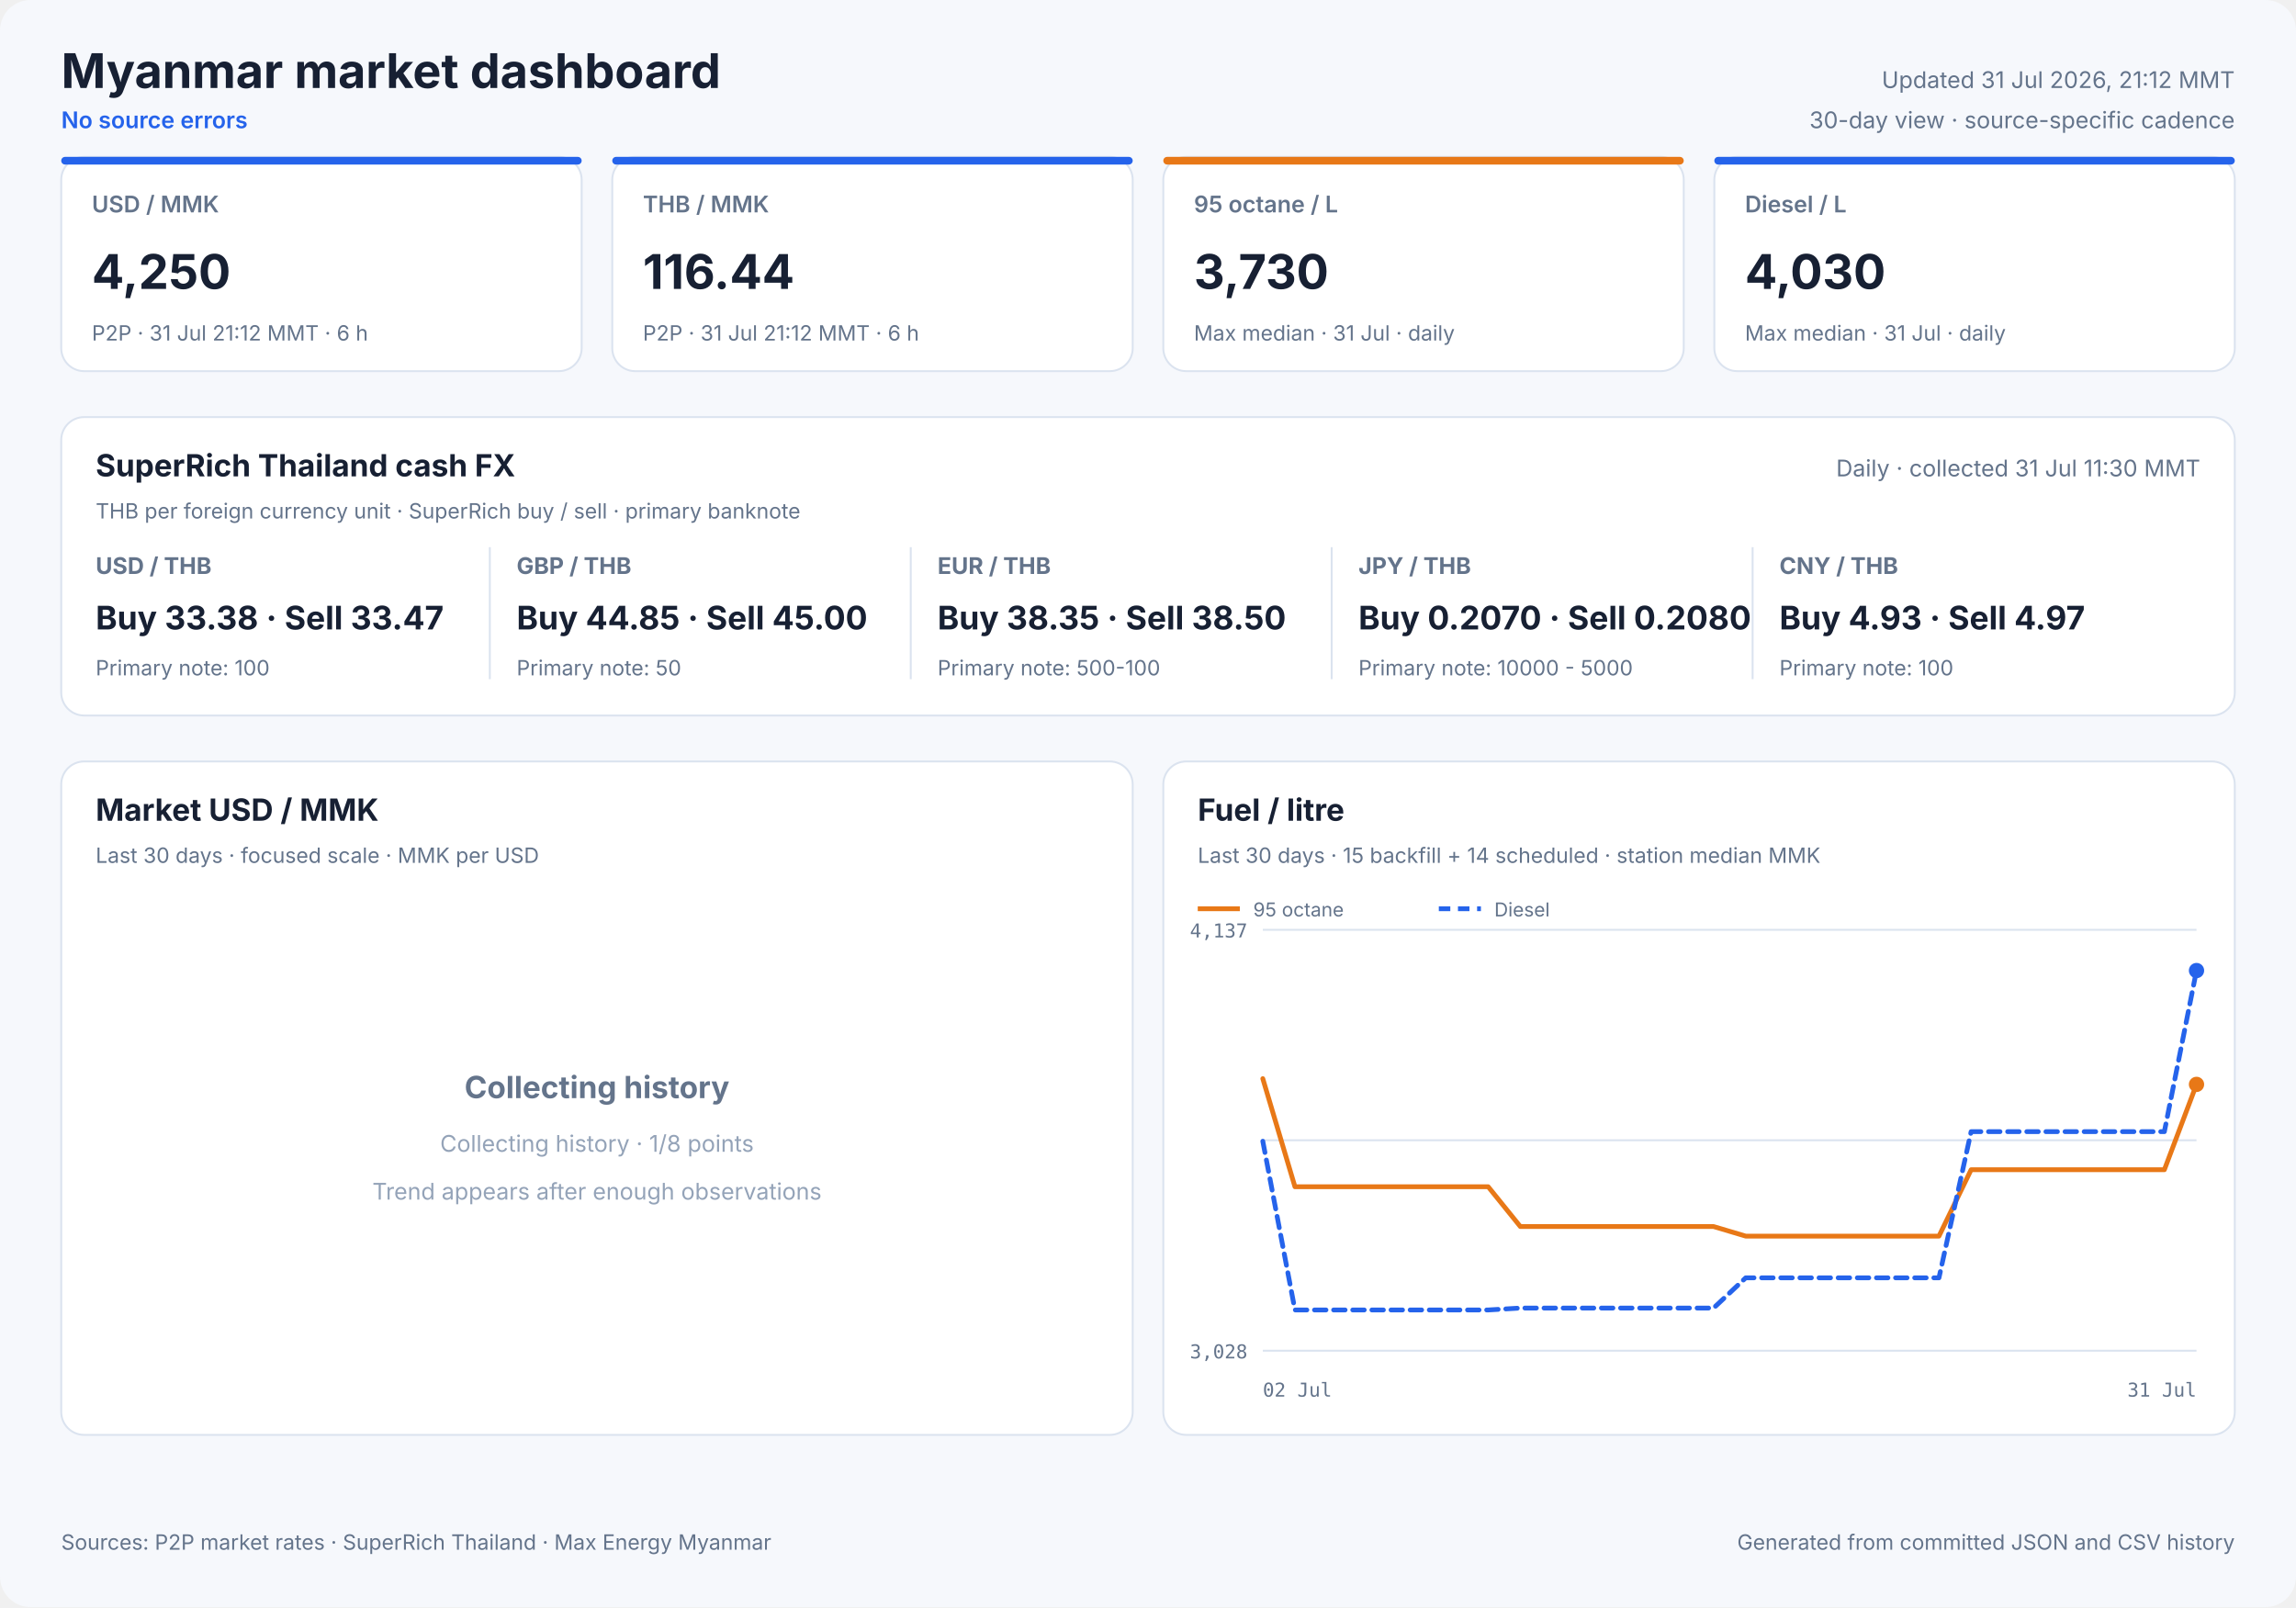
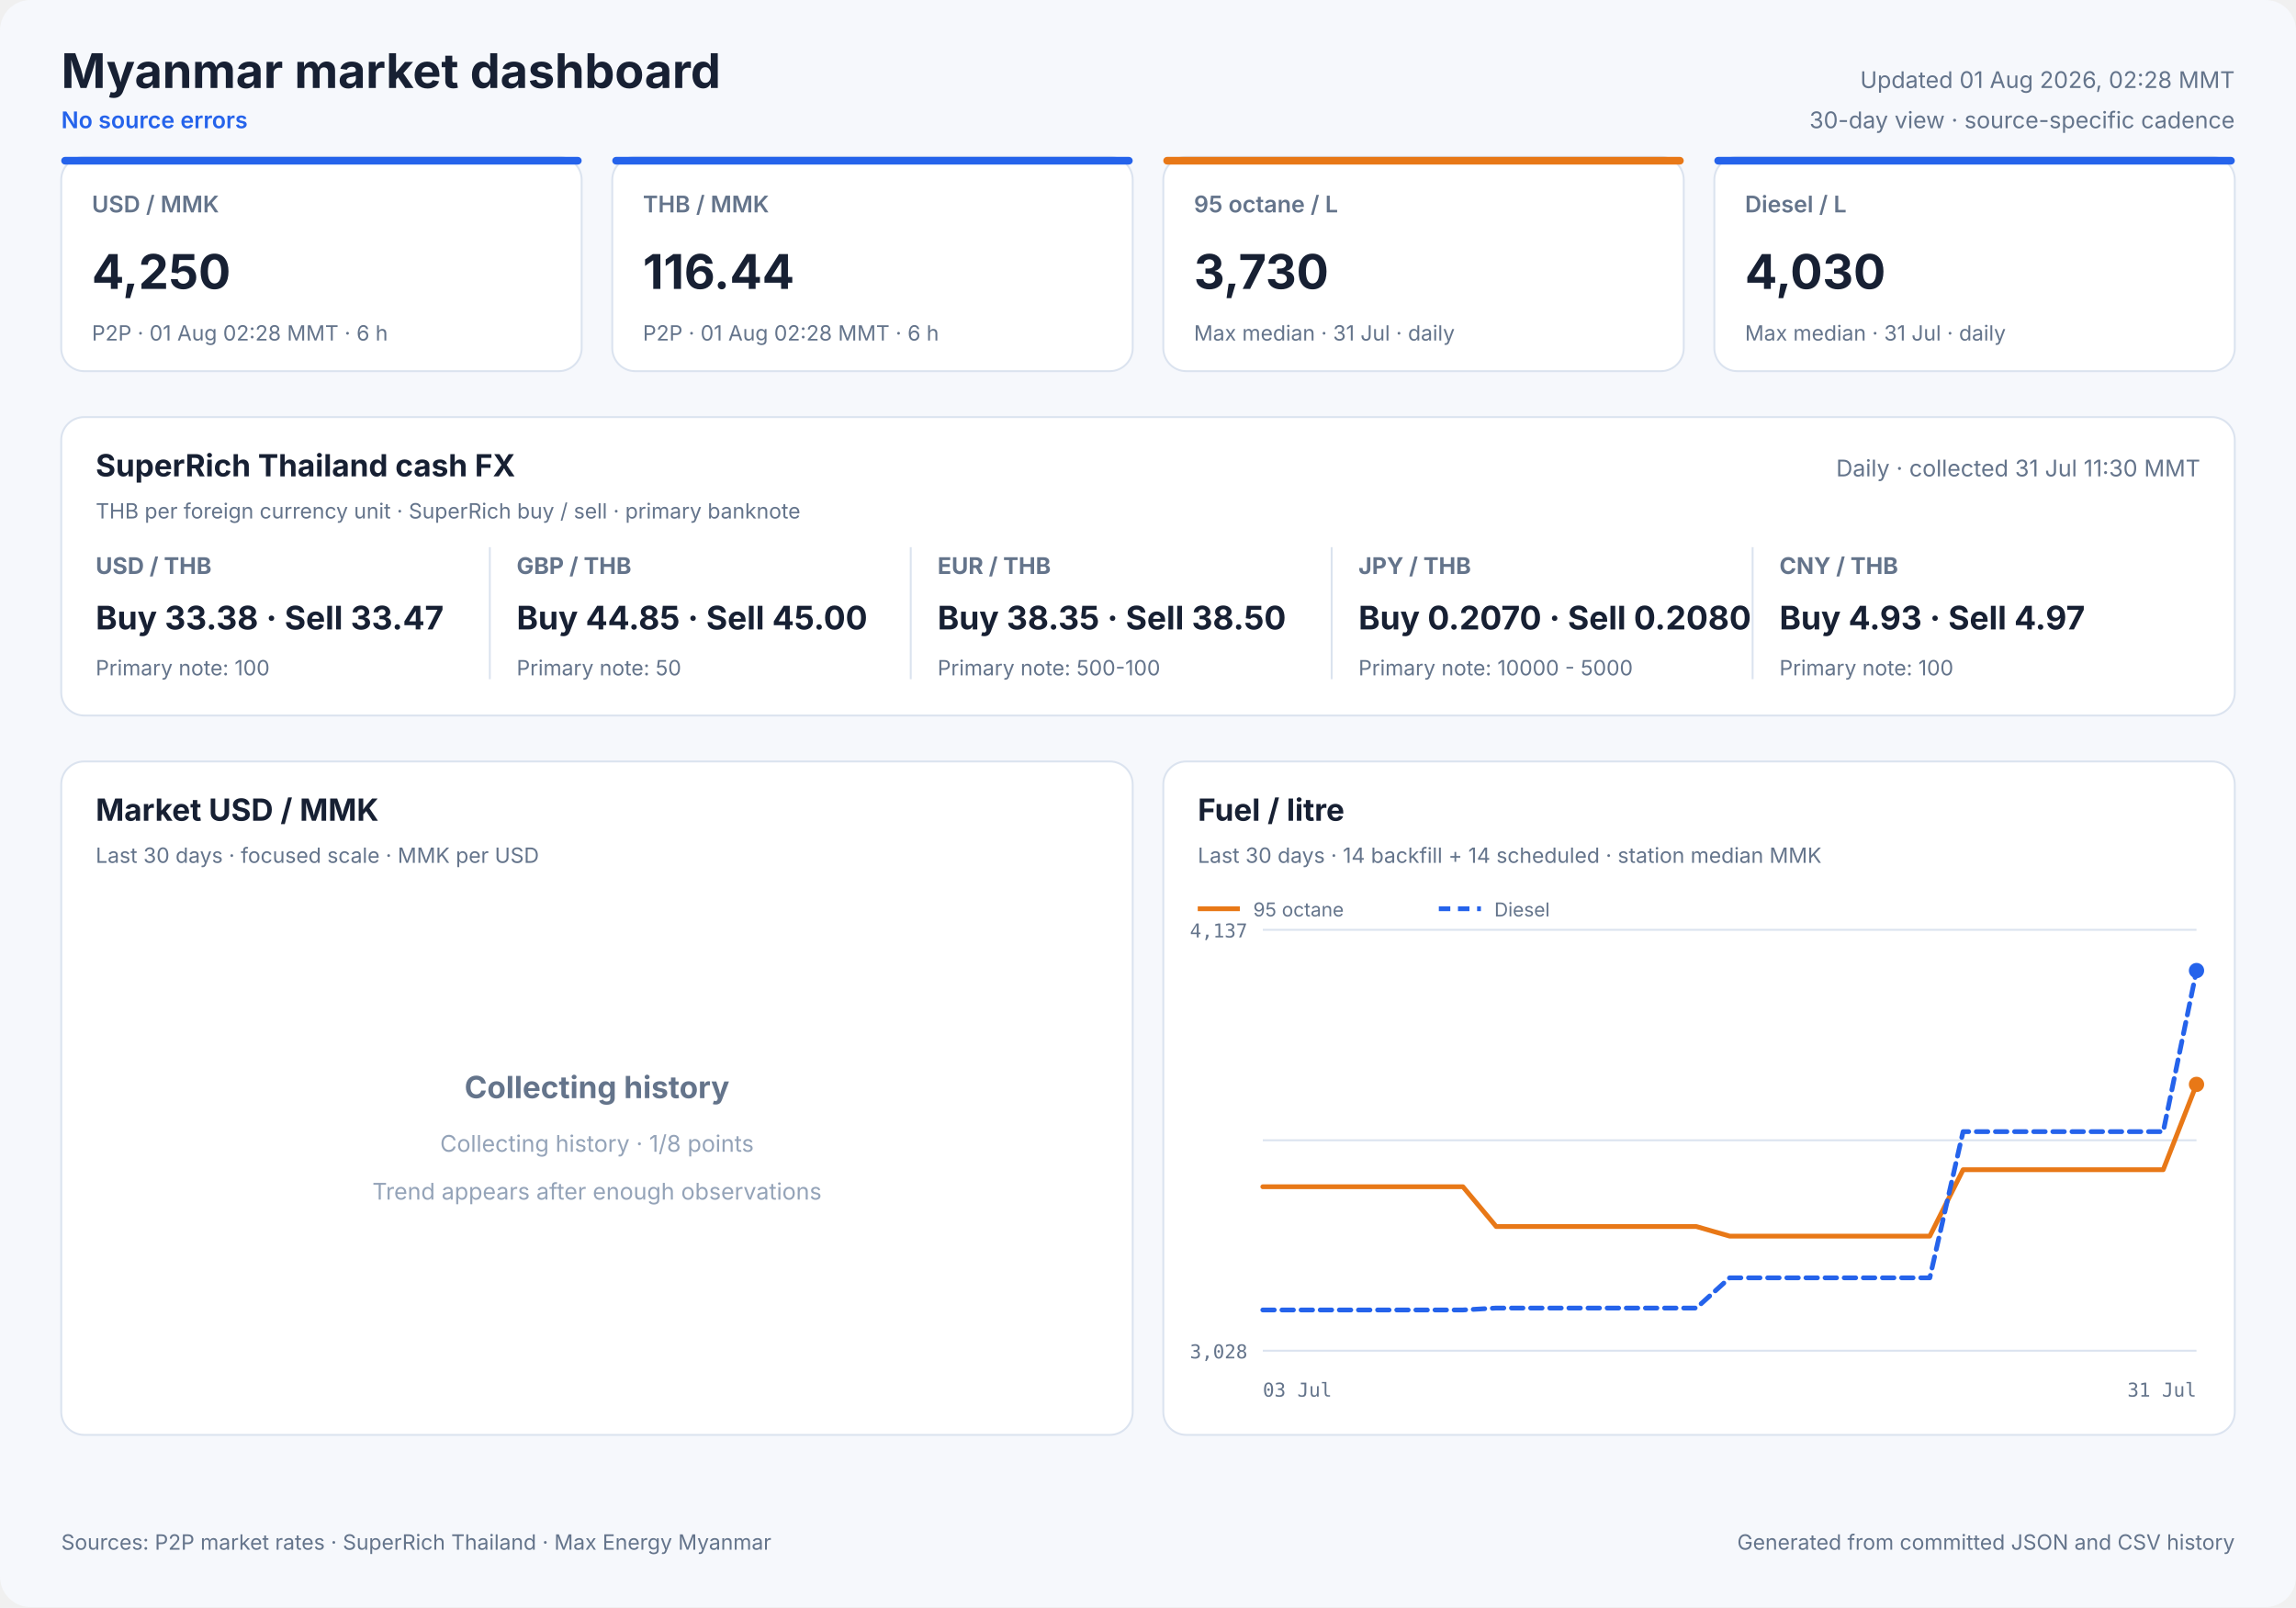
<svg xmlns="http://www.w3.org/2000/svg" width="1200" height="840" viewBox="0 0 1200 840" role="img">
  <style>
            text { font-family: Inter, ui-sans-serif, system-ui, -apple-system, sans-serif; fill: #172033; }
            .panel { fill: #ffffff; stroke: #dbe3ef; stroke-width: 1; }
            .title { font-size: 25px; font-weight: 700; }
            .freshness { font-size: 12px; fill: #64748b; }
            .status { font-size: 12px; fill: #2563eb; font-weight: 600; }
            .card-label { font-size: 12px; fill: #64748b; font-weight: 600; }
            .card-value { font-size: 25px; font-weight: 700; }
            .card-note { font-size: 11px; fill: #64748b; }
            .cash-pair { font-size: 12px; fill: #64748b; font-weight: 650; }
            .cash-value { font-size: 17px; font-weight: 700; }
            .cash-note { font-size: 11px; fill: #64748b; }
            .panel-title { font-size: 16px; font-weight: 700; }
            .panel-subtitle { font-size: 11px; fill: #64748b; }
            .empty-title { font-size: 16px; font-weight: 650; fill: #64748b; }
            .empty-note { font-size: 12px; fill: #94a3b8; }
            .axis { font-size: 10px; fill: #64748b; font-family: ui-monospace, SFMono-Regular, monospace; }
            .legend { font-size: 10px; fill: #64748b; }
            .grid { stroke: #dbe3ef; stroke-width: 1; }
            .footer { font-size: 11px; fill: #64748b; }
        </style>
  <rect width="1200" height="840" rx="16" fill="#f6f8fc" />
  <text x="32" y="46" class="title" text-anchor="start">Myanmar market dashboard</text>
  <text x="32" y="67" class="status" text-anchor="start">No source errors</text>
-   <text x="1168" y="46" class="freshness" text-anchor="end">Updated 31 Jul 2026, 21:12 MMT</text>
+   <text x="1168" y="46" class="freshness" text-anchor="end">Updated 01 Aug 2026, 02:28 MMT</text>
  <text x="1168" y="67" class="freshness" text-anchor="end">30-day view · source-specific cadence</text>
  <rect x="32" y="82" width="272" height="112" rx="12" class="panel" />
  <rect x="32" y="82" width="272" height="4" rx="2" fill="#2563eb" />
  <text x="48" y="111" class="card-label" text-anchor="start">USD / MMK</text>
  <text x="48" y="151" class="card-value" text-anchor="start">4,250</text>
-   <text x="48" y="178" class="card-note" text-anchor="start">P2P · 31 Jul 21:12 MMT · 6 h</text>
+   <text x="48" y="178" class="card-note" text-anchor="start">P2P · 01 Aug 02:28 MMT · 6 h</text>
  <rect x="320" y="82" width="272" height="112" rx="12" class="panel" />
  <rect x="320" y="82" width="272" height="4" rx="2" fill="#2563eb" />
  <text x="336" y="111" class="card-label" text-anchor="start">THB / MMK</text>
  <text x="336" y="151" class="card-value" text-anchor="start">116.44</text>
-   <text x="336" y="178" class="card-note" text-anchor="start">P2P · 31 Jul 21:12 MMT · 6 h</text>
+   <text x="336" y="178" class="card-note" text-anchor="start">P2P · 01 Aug 02:28 MMT · 6 h</text>
  <rect x="608" y="82" width="272" height="112" rx="12" class="panel" />
  <rect x="608" y="82" width="272" height="4" rx="2" fill="#e87817" />
  <text x="624" y="111" class="card-label" text-anchor="start">95 octane / L</text>
  <text x="624" y="151" class="card-value" text-anchor="start">3,730</text>
  <text x="624" y="178" class="card-note" text-anchor="start">Max median · 31 Jul · daily</text>
  <rect x="896" y="82" width="272" height="112" rx="12" class="panel" />
  <rect x="896" y="82" width="272" height="4" rx="2" fill="#2563eb" />
  <text x="912" y="111" class="card-label" text-anchor="start">Diesel / L</text>
  <text x="912" y="151" class="card-value" text-anchor="start">4,030</text>
  <text x="912" y="178" class="card-note" text-anchor="start">Max median · 31 Jul · daily</text>
  <rect x="32" y="218" width="1136" height="156" rx="12" class="panel" />
  <text x="50" y="249" class="panel-title" text-anchor="start">SuperRich Thailand cash FX</text>
  <text x="50" y="271" class="panel-subtitle" text-anchor="start">THB per foreign currency unit · SuperRich buy / sell · primary banknote</text>
  <text x="1150" y="249" class="freshness" text-anchor="end">Daily · collected 31 Jul 11:30 MMT</text>
  <text x="50" y="300" class="cash-pair" text-anchor="start">USD / THB</text>
  <text x="50" y="329" class="cash-value" text-anchor="start">Buy 33.38 · Sell 33.47</text>
  <text x="50" y="353" class="cash-note" text-anchor="start">Primary note: 100</text>
  <line x1="256" y1="286" x2="256" y2="355" class="grid" />
  <text x="270" y="300" class="cash-pair" text-anchor="start">GBP / THB</text>
  <text x="270" y="329" class="cash-value" text-anchor="start">Buy 44.85 · Sell 45.00</text>
  <text x="270" y="353" class="cash-note" text-anchor="start">Primary note: 50</text>
  <line x1="476" y1="286" x2="476" y2="355" class="grid" />
  <text x="490" y="300" class="cash-pair" text-anchor="start">EUR / THB</text>
  <text x="490" y="329" class="cash-value" text-anchor="start">Buy 38.35 · Sell 38.50</text>
  <text x="490" y="353" class="cash-note" text-anchor="start">Primary note: 500-100</text>
  <line x1="696" y1="286" x2="696" y2="355" class="grid" />
  <text x="710" y="300" class="cash-pair" text-anchor="start">JPY / THB</text>
  <text x="710" y="329" class="cash-value" text-anchor="start">Buy 0.2070 · Sell 0.2080</text>
  <text x="710" y="353" class="cash-note" text-anchor="start">Primary note: 10000 - 5000</text>
  <line x1="916" y1="286" x2="916" y2="355" class="grid" />
  <text x="930" y="300" class="cash-pair" text-anchor="start">CNY / THB</text>
  <text x="930" y="329" class="cash-value" text-anchor="start">Buy 4.93 · Sell 4.97</text>
  <text x="930" y="353" class="cash-note" text-anchor="start">Primary note: 100</text>
  <rect x="32" y="398" width="560" height="352" rx="12" class="panel" />
  <text x="50" y="429" class="panel-title" text-anchor="start">Market USD / MMK</text>
  <text x="50" y="451" class="panel-subtitle" text-anchor="start">Last 30 days · focused scale · MMK per USD</text>
  <text x="312.0" y="574" class="empty-title" text-anchor="middle">Collecting history</text>
  <text x="312.0" y="602" class="empty-note" text-anchor="middle">Collecting history · 1/8 points</text>
  <text x="312.0" y="627" class="empty-note" text-anchor="middle">Trend appears after enough observations</text>
  <rect x="608" y="398" width="560" height="352" rx="12" class="panel" />
  <text x="626" y="429" class="panel-title" text-anchor="start">Fuel / litre</text>
-   <text x="626" y="451" class="panel-subtitle" text-anchor="start">Last 30 days · 15 backfill + 14 scheduled · station median MMK</text>
+   <text x="626" y="451" class="panel-subtitle" text-anchor="start">Last 30 days · 14 backfill + 14 scheduled · station median MMK</text>
  <line x1="660" y1="486.0" x2="1148" y2="486.0" class="grid" />
  <line x1="660" y1="596.0" x2="1148" y2="596.0" class="grid" />
  <line x1="660" y1="706.0" x2="1148" y2="706.0" class="grid" />
  <text x="652" y="490" class="axis" text-anchor="end">4,137</text>
  <text x="652" y="710" class="axis" text-anchor="end">3,028</text>
-   <text x="660" y="730" class="axis" text-anchor="start">02 Jul</text>
+   <text x="660" y="730" class="axis" text-anchor="start">03 Jul</text>
  <text x="1148" y="730" class="axis" text-anchor="end">31 Jul</text>
-   <polyline points="660.0,563.8 676.8,620.3 693.7,620.3 710.5,620.3 727.3,620.3 744.1,620.3 761.0,620.3 777.8,620.3 794.6,641.1 811.4,641.1 828.3,641.1 845.1,641.1 861.9,641.1 878.8,641.1 895.6,641.1 912.4,646.1 929.2,646.1 962.9,646.1 979.7,646.1 996.6,646.1 1013.4,646.1 1030.2,611.4 1047.0,611.4 1063.9,611.4 1080.7,611.4 1097.5,611.4 1114.3,611.4 1131.2,611.4 1148.0,566.8" fill="none" stroke="#e87817" stroke-width="2.5" stroke-linecap="round" stroke-linejoin="round" />
+   <polyline points="660.0,620.3 677.4,620.3 694.9,620.3 712.3,620.3 729.7,620.3 747.1,620.3 764.6,620.3 782.0,641.1 799.4,641.1 816.9,641.1 834.3,641.1 851.7,641.1 869.1,641.1 886.6,641.1 904.0,646.1 921.4,646.1 956.3,646.1 973.7,646.1 991.1,646.1 1008.6,646.1 1026.0,611.4 1043.4,611.4 1060.9,611.4 1078.3,611.4 1095.7,611.4 1113.1,611.4 1130.6,611.4 1148.0,566.8" fill="none" stroke="#e87817" stroke-width="2.5" stroke-linecap="round" stroke-linejoin="round" />
  <circle cx="1148.0" cy="566.8" r="4" fill="#e87817" />
  <line x1="626" y1="475" x2="648" y2="475" stroke="#e87817" stroke-width="2.5" />
  <text x="655" y="479" class="legend" text-anchor="start">95 octane</text>
-   <polyline points="660.0,596.5 676.8,684.7 693.7,684.7 710.5,684.7 727.3,684.7 744.1,684.7 761.0,684.7 777.8,684.7 794.6,683.7 811.4,683.7 828.3,683.7 845.1,683.7 861.9,683.7 878.8,683.7 895.6,683.7 912.4,667.9 929.2,667.9 962.9,667.9 979.7,667.9 996.6,667.9 1013.4,667.9 1030.2,591.5 1047.0,591.5 1063.9,591.5 1080.7,591.5 1097.5,591.5 1114.3,591.5 1131.2,591.5 1148.0,507.3" fill="none" stroke="#2563eb" stroke-width="2.5" stroke-linecap="round" stroke-linejoin="round" stroke-dasharray="6 4" />
+   <polyline points="660.0,684.7 677.4,684.7 694.9,684.7 712.3,684.7 729.7,684.7 747.1,684.7 764.6,684.7 782.0,683.7 799.4,683.7 816.9,683.7 834.3,683.7 851.7,683.7 869.1,683.7 886.6,683.7 904.0,667.9 921.4,667.9 956.3,667.9 973.7,667.9 991.1,667.9 1008.6,667.9 1026.0,591.5 1043.4,591.5 1060.9,591.5 1078.3,591.5 1095.7,591.5 1113.1,591.5 1130.6,591.5 1148.0,507.3" fill="none" stroke="#2563eb" stroke-width="2.5" stroke-linecap="round" stroke-linejoin="round" stroke-dasharray="6 4" />
  <circle cx="1148.0" cy="507.3" r="4" fill="#2563eb" />
  <line x1="752" y1="475" x2="774" y2="475" stroke="#2563eb" stroke-width="2.5" stroke-dasharray="6 4" />
  <text x="781" y="479" class="legend" text-anchor="start">Diesel</text>
  <text x="32" y="810" class="footer" text-anchor="start">Sources: P2P market rates · SuperRich Thailand · Max Energy Myanmar</text>
  <text x="1168" y="810" class="footer" text-anchor="end">Generated from committed JSON and CSV history</text>
</svg>
